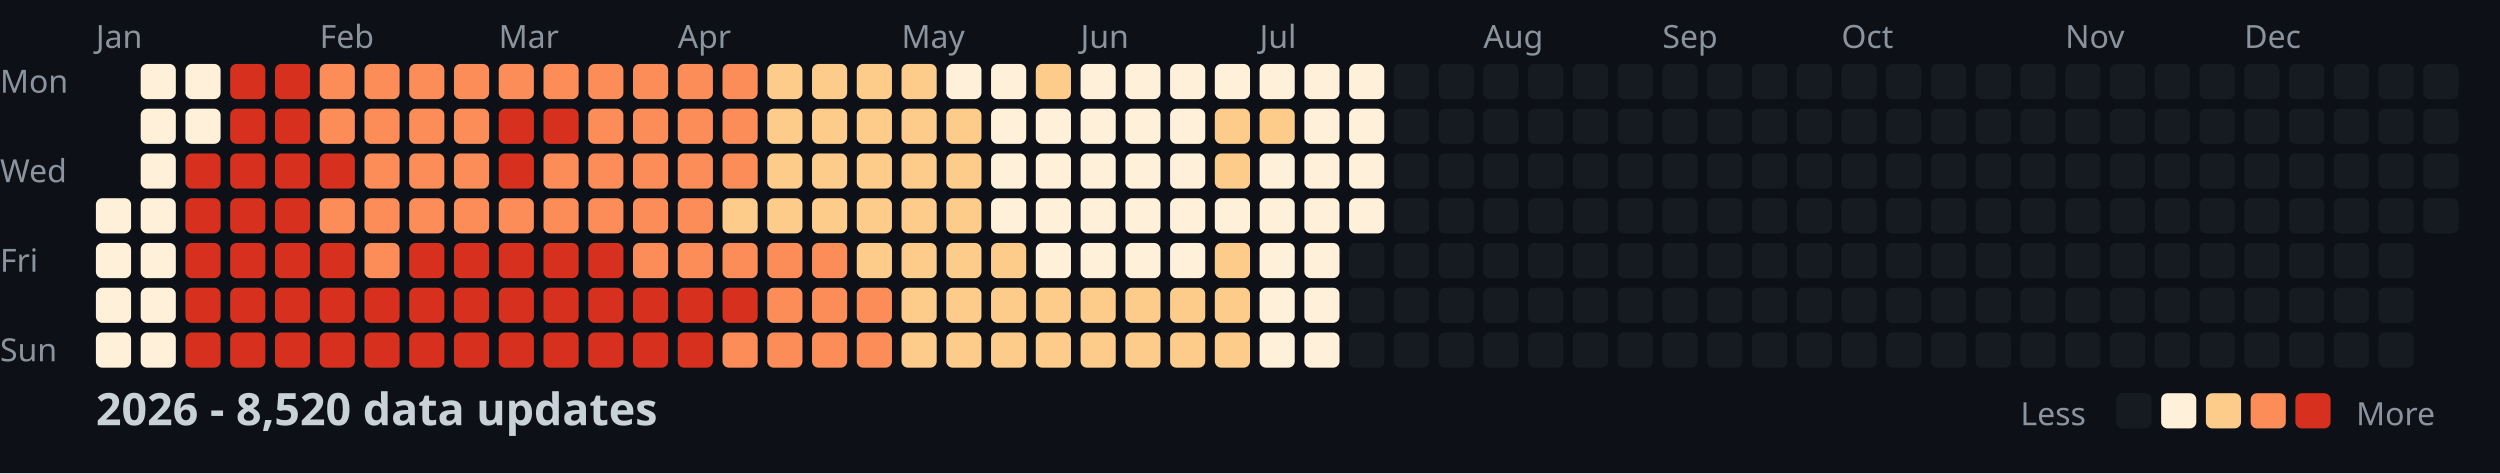
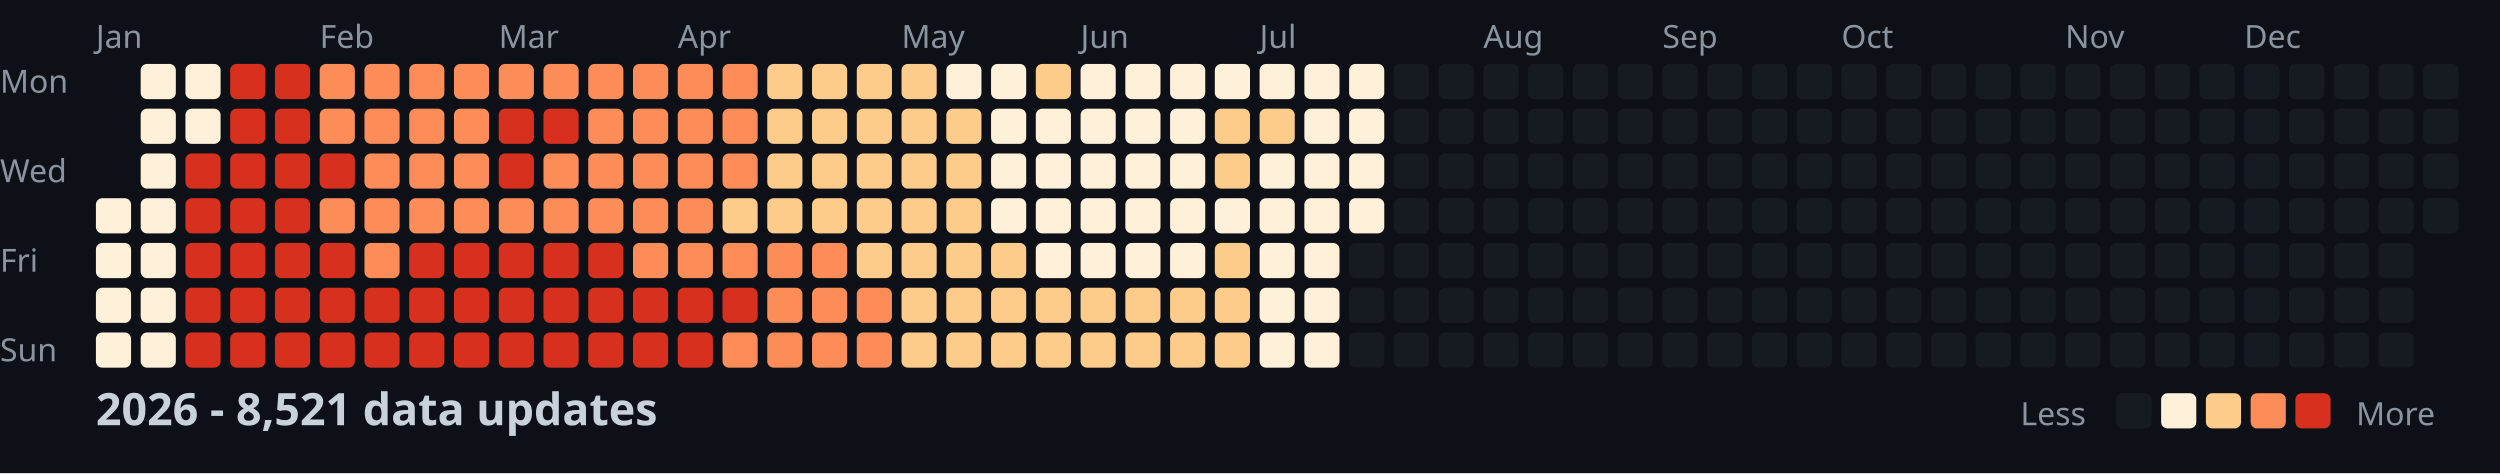
<svg xmlns="http://www.w3.org/2000/svg" width="782" height="148">
  <style>
    .month { font: 10px sans-serif; fill: #8b949e; }
    .day { font: 10px sans-serif; fill: #8b949e; }
    .title { font: bold 14px sans-serif; fill: #c9d1d9; }
    .legend { font: 10px sans-serif; fill: #8b949e; }
  </style>
  <rect width="100%" height="100%" fill="#0d1117" />
  <text x="0" y="29" class="day">Mon</text>
  <text x="0" y="57" class="day">Wed</text>
  <text x="0" y="85" class="day">Fri</text>
  <text x="0" y="113" class="day">Sun</text>
  <text x="30" y="15" class="month">Jan</text>
  <text x="100" y="15" class="month">Feb</text>
  <text x="156" y="15" class="month">Mar</text>
  <text x="212" y="15" class="month">Apr</text>
  <text x="282" y="15" class="month">May</text>
  <text x="338" y="15" class="month">Jun</text>
  <text x="394" y="15" class="month">Jul</text>
  <text x="464" y="15" class="month">Aug</text>
  <text x="520" y="15" class="month">Sep</text>
  <text x="576" y="15" class="month">Oct</text>
  <text x="646" y="15" class="month">Nov</text>
  <text x="702" y="15" class="month">Dec</text>
  <rect x="30" y="62" width="11" height="11" fill="#fef0d9" rx="2" />
  <rect x="30" y="76" width="11" height="11" fill="#fef0d9" rx="2" />
  <rect x="30" y="90" width="11" height="11" fill="#fef0d9" rx="2" />
  <rect x="30" y="104" width="11" height="11" fill="#fef0d9" rx="2" />
  <rect x="44" y="20" width="11" height="11" fill="#fef0d9" rx="2" />
  <rect x="44" y="34" width="11" height="11" fill="#fef0d9" rx="2" />
  <rect x="44" y="48" width="11" height="11" fill="#fef0d9" rx="2" />
  <rect x="44" y="62" width="11" height="11" fill="#fef0d9" rx="2" />
  <rect x="44" y="76" width="11" height="11" fill="#fef0d9" rx="2" />
  <rect x="44" y="90" width="11" height="11" fill="#fef0d9" rx="2" />
  <rect x="44" y="104" width="11" height="11" fill="#fef0d9" rx="2" />
  <rect x="58" y="20" width="11" height="11" fill="#fef0d9" rx="2" />
  <rect x="58" y="34" width="11" height="11" fill="#fef0d9" rx="2" />
  <rect x="58" y="48" width="11" height="11" fill="#d7301f" rx="2" />
  <rect x="58" y="62" width="11" height="11" fill="#d7301f" rx="2" />
  <rect x="58" y="76" width="11" height="11" fill="#d7301f" rx="2" />
  <rect x="58" y="90" width="11" height="11" fill="#d7301f" rx="2" />
  <rect x="58" y="104" width="11" height="11" fill="#d7301f" rx="2" />
  <rect x="72" y="20" width="11" height="11" fill="#d7301f" rx="2" />
  <rect x="72" y="34" width="11" height="11" fill="#d7301f" rx="2" />
  <rect x="72" y="48" width="11" height="11" fill="#d7301f" rx="2" />
  <rect x="72" y="62" width="11" height="11" fill="#d7301f" rx="2" />
  <rect x="72" y="76" width="11" height="11" fill="#d7301f" rx="2" />
  <rect x="72" y="90" width="11" height="11" fill="#d7301f" rx="2" />
  <rect x="72" y="104" width="11" height="11" fill="#d7301f" rx="2" />
  <rect x="86" y="20" width="11" height="11" fill="#d7301f" rx="2" />
  <rect x="86" y="34" width="11" height="11" fill="#d7301f" rx="2" />
  <rect x="86" y="48" width="11" height="11" fill="#d7301f" rx="2" />
  <rect x="86" y="62" width="11" height="11" fill="#d7301f" rx="2" />
  <rect x="86" y="76" width="11" height="11" fill="#d7301f" rx="2" />
  <rect x="86" y="90" width="11" height="11" fill="#d7301f" rx="2" />
  <rect x="86" y="104" width="11" height="11" fill="#d7301f" rx="2" />
  <rect x="100" y="20" width="11" height="11" fill="#fc8d59" rx="2" />
  <rect x="100" y="34" width="11" height="11" fill="#fc8d59" rx="2" />
  <rect x="100" y="48" width="11" height="11" fill="#d7301f" rx="2" />
  <rect x="100" y="62" width="11" height="11" fill="#fc8d59" rx="2" />
  <rect x="100" y="76" width="11" height="11" fill="#d7301f" rx="2" />
  <rect x="100" y="90" width="11" height="11" fill="#d7301f" rx="2" />
  <rect x="100" y="104" width="11" height="11" fill="#d7301f" rx="2" />
  <rect x="114" y="20" width="11" height="11" fill="#fc8d59" rx="2" />
  <rect x="114" y="34" width="11" height="11" fill="#fc8d59" rx="2" />
  <rect x="114" y="48" width="11" height="11" fill="#fc8d59" rx="2" />
  <rect x="114" y="62" width="11" height="11" fill="#fc8d59" rx="2" />
  <rect x="114" y="76" width="11" height="11" fill="#fc8d59" rx="2" />
  <rect x="114" y="90" width="11" height="11" fill="#d7301f" rx="2" />
  <rect x="114" y="104" width="11" height="11" fill="#d7301f" rx="2" />
  <rect x="128" y="20" width="11" height="11" fill="#fc8d59" rx="2" />
  <rect x="128" y="34" width="11" height="11" fill="#fc8d59" rx="2" />
  <rect x="128" y="48" width="11" height="11" fill="#fc8d59" rx="2" />
  <rect x="128" y="62" width="11" height="11" fill="#fc8d59" rx="2" />
  <rect x="128" y="76" width="11" height="11" fill="#d7301f" rx="2" />
  <rect x="128" y="90" width="11" height="11" fill="#d7301f" rx="2" />
  <rect x="128" y="104" width="11" height="11" fill="#d7301f" rx="2" />
  <rect x="142" y="20" width="11" height="11" fill="#fc8d59" rx="2" />
  <rect x="142" y="34" width="11" height="11" fill="#fc8d59" rx="2" />
  <rect x="142" y="48" width="11" height="11" fill="#fc8d59" rx="2" />
  <rect x="142" y="62" width="11" height="11" fill="#fc8d59" rx="2" />
  <rect x="142" y="76" width="11" height="11" fill="#d7301f" rx="2" />
  <rect x="142" y="90" width="11" height="11" fill="#d7301f" rx="2" />
  <rect x="142" y="104" width="11" height="11" fill="#d7301f" rx="2" />
  <rect x="156" y="20" width="11" height="11" fill="#fc8d59" rx="2" />
  <rect x="156" y="34" width="11" height="11" fill="#d7301f" rx="2" />
  <rect x="156" y="48" width="11" height="11" fill="#d7301f" rx="2" />
  <rect x="156" y="62" width="11" height="11" fill="#fc8d59" rx="2" />
  <rect x="156" y="76" width="11" height="11" fill="#d7301f" rx="2" />
  <rect x="156" y="90" width="11" height="11" fill="#d7301f" rx="2" />
  <rect x="156" y="104" width="11" height="11" fill="#d7301f" rx="2" />
  <rect x="170" y="20" width="11" height="11" fill="#fc8d59" rx="2" />
  <rect x="170" y="34" width="11" height="11" fill="#d7301f" rx="2" />
  <rect x="170" y="48" width="11" height="11" fill="#fc8d59" rx="2" />
  <rect x="170" y="62" width="11" height="11" fill="#fc8d59" rx="2" />
  <rect x="170" y="76" width="11" height="11" fill="#d7301f" rx="2" />
  <rect x="170" y="90" width="11" height="11" fill="#d7301f" rx="2" />
  <rect x="170" y="104" width="11" height="11" fill="#d7301f" rx="2" />
  <rect x="184" y="20" width="11" height="11" fill="#fc8d59" rx="2" />
  <rect x="184" y="34" width="11" height="11" fill="#fc8d59" rx="2" />
  <rect x="184" y="48" width="11" height="11" fill="#fc8d59" rx="2" />
  <rect x="184" y="62" width="11" height="11" fill="#fc8d59" rx="2" />
  <rect x="184" y="76" width="11" height="11" fill="#d7301f" rx="2" />
  <rect x="184" y="90" width="11" height="11" fill="#d7301f" rx="2" />
  <rect x="184" y="104" width="11" height="11" fill="#d7301f" rx="2" />
  <rect x="198" y="20" width="11" height="11" fill="#fc8d59" rx="2" />
  <rect x="198" y="34" width="11" height="11" fill="#fc8d59" rx="2" />
  <rect x="198" y="48" width="11" height="11" fill="#fc8d59" rx="2" />
  <rect x="198" y="62" width="11" height="11" fill="#fc8d59" rx="2" />
  <rect x="198" y="76" width="11" height="11" fill="#fc8d59" rx="2" />
  <rect x="198" y="90" width="11" height="11" fill="#d7301f" rx="2" />
  <rect x="198" y="104" width="11" height="11" fill="#d7301f" rx="2" />
  <rect x="212" y="20" width="11" height="11" fill="#fc8d59" rx="2" />
  <rect x="212" y="34" width="11" height="11" fill="#fc8d59" rx="2" />
  <rect x="212" y="48" width="11" height="11" fill="#fc8d59" rx="2" />
  <rect x="212" y="62" width="11" height="11" fill="#fc8d59" rx="2" />
  <rect x="212" y="76" width="11" height="11" fill="#fc8d59" rx="2" />
  <rect x="212" y="90" width="11" height="11" fill="#d7301f" rx="2" />
  <rect x="212" y="104" width="11" height="11" fill="#d7301f" rx="2" />
  <rect x="226" y="20" width="11" height="11" fill="#fc8d59" rx="2" />
  <rect x="226" y="34" width="11" height="11" fill="#fc8d59" rx="2" />
  <rect x="226" y="48" width="11" height="11" fill="#fc8d59" rx="2" />
  <rect x="226" y="62" width="11" height="11" fill="#fdcc8a" rx="2" />
  <rect x="226" y="76" width="11" height="11" fill="#fc8d59" rx="2" />
  <rect x="226" y="90" width="11" height="11" fill="#d7301f" rx="2" />
  <rect x="226" y="104" width="11" height="11" fill="#fc8d59" rx="2" />
  <rect x="240" y="20" width="11" height="11" fill="#fdcc8a" rx="2" />
  <rect x="240" y="34" width="11" height="11" fill="#fdcc8a" rx="2" />
  <rect x="240" y="48" width="11" height="11" fill="#fdcc8a" rx="2" />
  <rect x="240" y="62" width="11" height="11" fill="#fdcc8a" rx="2" />
  <rect x="240" y="76" width="11" height="11" fill="#fc8d59" rx="2" />
  <rect x="240" y="90" width="11" height="11" fill="#fc8d59" rx="2" />
  <rect x="240" y="104" width="11" height="11" fill="#fc8d59" rx="2" />
  <rect x="254" y="20" width="11" height="11" fill="#fdcc8a" rx="2" />
  <rect x="254" y="34" width="11" height="11" fill="#fdcc8a" rx="2" />
  <rect x="254" y="48" width="11" height="11" fill="#fdcc8a" rx="2" />
  <rect x="254" y="62" width="11" height="11" fill="#fdcc8a" rx="2" />
  <rect x="254" y="76" width="11" height="11" fill="#fc8d59" rx="2" />
  <rect x="254" y="90" width="11" height="11" fill="#fc8d59" rx="2" />
  <rect x="254" y="104" width="11" height="11" fill="#fc8d59" rx="2" />
  <rect x="268" y="20" width="11" height="11" fill="#fdcc8a" rx="2" />
  <rect x="268" y="34" width="11" height="11" fill="#fdcc8a" rx="2" />
  <rect x="268" y="48" width="11" height="11" fill="#fdcc8a" rx="2" />
  <rect x="268" y="62" width="11" height="11" fill="#fdcc8a" rx="2" />
  <rect x="268" y="76" width="11" height="11" fill="#fdcc8a" rx="2" />
  <rect x="268" y="90" width="11" height="11" fill="#fc8d59" rx="2" />
  <rect x="268" y="104" width="11" height="11" fill="#fc8d59" rx="2" />
  <rect x="282" y="20" width="11" height="11" fill="#fdcc8a" rx="2" />
  <rect x="282" y="34" width="11" height="11" fill="#fdcc8a" rx="2" />
  <rect x="282" y="48" width="11" height="11" fill="#fdcc8a" rx="2" />
  <rect x="282" y="62" width="11" height="11" fill="#fdcc8a" rx="2" />
  <rect x="282" y="76" width="11" height="11" fill="#fdcc8a" rx="2" />
  <rect x="282" y="90" width="11" height="11" fill="#fdcc8a" rx="2" />
  <rect x="282" y="104" width="11" height="11" fill="#fdcc8a" rx="2" />
  <rect x="296" y="20" width="11" height="11" fill="#fef0d9" rx="2" />
  <rect x="296" y="34" width="11" height="11" fill="#fdcc8a" rx="2" />
  <rect x="296" y="48" width="11" height="11" fill="#fdcc8a" rx="2" />
  <rect x="296" y="62" width="11" height="11" fill="#fdcc8a" rx="2" />
  <rect x="296" y="76" width="11" height="11" fill="#fdcc8a" rx="2" />
  <rect x="296" y="90" width="11" height="11" fill="#fdcc8a" rx="2" />
  <rect x="296" y="104" width="11" height="11" fill="#fdcc8a" rx="2" />
  <rect x="310" y="20" width="11" height="11" fill="#fef0d9" rx="2" />
  <rect x="310" y="34" width="11" height="11" fill="#fef0d9" rx="2" />
  <rect x="310" y="48" width="11" height="11" fill="#fef0d9" rx="2" />
  <rect x="310" y="62" width="11" height="11" fill="#fef0d9" rx="2" />
  <rect x="310" y="76" width="11" height="11" fill="#fdcc8a" rx="2" />
  <rect x="310" y="90" width="11" height="11" fill="#fdcc8a" rx="2" />
  <rect x="310" y="104" width="11" height="11" fill="#fdcc8a" rx="2" />
  <rect x="324" y="20" width="11" height="11" fill="#fdcc8a" rx="2" />
  <rect x="324" y="34" width="11" height="11" fill="#fef0d9" rx="2" />
  <rect x="324" y="48" width="11" height="11" fill="#fef0d9" rx="2" />
  <rect x="324" y="62" width="11" height="11" fill="#fef0d9" rx="2" />
  <rect x="324" y="76" width="11" height="11" fill="#fef0d9" rx="2" />
  <rect x="324" y="90" width="11" height="11" fill="#fdcc8a" rx="2" />
  <rect x="324" y="104" width="11" height="11" fill="#fdcc8a" rx="2" />
  <rect x="338" y="20" width="11" height="11" fill="#fef0d9" rx="2" />
  <rect x="338" y="34" width="11" height="11" fill="#fef0d9" rx="2" />
  <rect x="338" y="48" width="11" height="11" fill="#fef0d9" rx="2" />
  <rect x="338" y="62" width="11" height="11" fill="#fef0d9" rx="2" />
  <rect x="338" y="76" width="11" height="11" fill="#fef0d9" rx="2" />
  <rect x="338" y="90" width="11" height="11" fill="#fdcc8a" rx="2" />
  <rect x="338" y="104" width="11" height="11" fill="#fdcc8a" rx="2" />
  <rect x="352" y="20" width="11" height="11" fill="#fef0d9" rx="2" />
  <rect x="352" y="34" width="11" height="11" fill="#fef0d9" rx="2" />
  <rect x="352" y="48" width="11" height="11" fill="#fef0d9" rx="2" />
  <rect x="352" y="62" width="11" height="11" fill="#fef0d9" rx="2" />
  <rect x="352" y="76" width="11" height="11" fill="#fef0d9" rx="2" />
  <rect x="352" y="90" width="11" height="11" fill="#fdcc8a" rx="2" />
  <rect x="352" y="104" width="11" height="11" fill="#fdcc8a" rx="2" />
  <rect x="366" y="20" width="11" height="11" fill="#fef0d9" rx="2" />
  <rect x="366" y="34" width="11" height="11" fill="#fef0d9" rx="2" />
  <rect x="366" y="48" width="11" height="11" fill="#fef0d9" rx="2" />
  <rect x="366" y="62" width="11" height="11" fill="#fef0d9" rx="2" />
  <rect x="366" y="76" width="11" height="11" fill="#fef0d9" rx="2" />
  <rect x="366" y="90" width="11" height="11" fill="#fdcc8a" rx="2" />
  <rect x="366" y="104" width="11" height="11" fill="#fdcc8a" rx="2" />
  <rect x="380" y="20" width="11" height="11" fill="#fef0d9" rx="2" />
  <rect x="380" y="34" width="11" height="11" fill="#fdcc8a" rx="2" />
  <rect x="380" y="48" width="11" height="11" fill="#fdcc8a" rx="2" />
  <rect x="380" y="62" width="11" height="11" fill="#fef0d9" rx="2" />
  <rect x="380" y="76" width="11" height="11" fill="#fdcc8a" rx="2" />
  <rect x="380" y="90" width="11" height="11" fill="#fdcc8a" rx="2" />
  <rect x="380" y="104" width="11" height="11" fill="#fdcc8a" rx="2" />
  <rect x="394" y="20" width="11" height="11" fill="#fef0d9" rx="2" />
  <rect x="394" y="34" width="11" height="11" fill="#fdcc8a" rx="2" />
  <rect x="394" y="48" width="11" height="11" fill="#fef0d9" rx="2" />
  <rect x="394" y="62" width="11" height="11" fill="#fef0d9" rx="2" />
  <rect x="394" y="76" width="11" height="11" fill="#fef0d9" rx="2" />
  <rect x="394" y="90" width="11" height="11" fill="#fef0d9" rx="2" />
  <rect x="394" y="104" width="11" height="11" fill="#fef0d9" rx="2" />
  <rect x="408" y="20" width="11" height="11" fill="#fef0d9" rx="2" />
  <rect x="408" y="34" width="11" height="11" fill="#fef0d9" rx="2" />
  <rect x="408" y="48" width="11" height="11" fill="#fef0d9" rx="2" />
  <rect x="408" y="62" width="11" height="11" fill="#fef0d9" rx="2" />
  <rect x="408" y="76" width="11" height="11" fill="#fef0d9" rx="2" />
  <rect x="408" y="90" width="11" height="11" fill="#fef0d9" rx="2" />
  <rect x="408" y="104" width="11" height="11" fill="#fef0d9" rx="2" />
  <rect x="422" y="20" width="11" height="11" fill="#fef0d9" rx="2" />
  <rect x="422" y="34" width="11" height="11" fill="#fef0d9" rx="2" />
  <rect x="422" y="48" width="11" height="11" fill="#fef0d9" rx="2" />
  <rect x="422" y="62" width="11" height="11" fill="#fef0d9" rx="2" />
  <rect x="422" y="76" width="11" height="11" fill="#161b22" rx="2" />
  <rect x="422" y="90" width="11" height="11" fill="#161b22" rx="2" />
  <rect x="422" y="104" width="11" height="11" fill="#161b22" rx="2" />
  <rect x="436" y="20" width="11" height="11" fill="#161b22" rx="2" />
  <rect x="436" y="34" width="11" height="11" fill="#161b22" rx="2" />
  <rect x="436" y="48" width="11" height="11" fill="#161b22" rx="2" />
  <rect x="436" y="62" width="11" height="11" fill="#161b22" rx="2" />
  <rect x="436" y="76" width="11" height="11" fill="#161b22" rx="2" />
  <rect x="436" y="90" width="11" height="11" fill="#161b22" rx="2" />
  <rect x="436" y="104" width="11" height="11" fill="#161b22" rx="2" />
  <rect x="450" y="20" width="11" height="11" fill="#161b22" rx="2" />
  <rect x="450" y="34" width="11" height="11" fill="#161b22" rx="2" />
  <rect x="450" y="48" width="11" height="11" fill="#161b22" rx="2" />
  <rect x="450" y="62" width="11" height="11" fill="#161b22" rx="2" />
  <rect x="450" y="76" width="11" height="11" fill="#161b22" rx="2" />
  <rect x="450" y="90" width="11" height="11" fill="#161b22" rx="2" />
  <rect x="450" y="104" width="11" height="11" fill="#161b22" rx="2" />
  <rect x="464" y="20" width="11" height="11" fill="#161b22" rx="2" />
  <rect x="464" y="34" width="11" height="11" fill="#161b22" rx="2" />
  <rect x="464" y="48" width="11" height="11" fill="#161b22" rx="2" />
  <rect x="464" y="62" width="11" height="11" fill="#161b22" rx="2" />
  <rect x="464" y="76" width="11" height="11" fill="#161b22" rx="2" />
  <rect x="464" y="90" width="11" height="11" fill="#161b22" rx="2" />
  <rect x="464" y="104" width="11" height="11" fill="#161b22" rx="2" />
  <rect x="478" y="20" width="11" height="11" fill="#161b22" rx="2" />
  <rect x="478" y="34" width="11" height="11" fill="#161b22" rx="2" />
  <rect x="478" y="48" width="11" height="11" fill="#161b22" rx="2" />
  <rect x="478" y="62" width="11" height="11" fill="#161b22" rx="2" />
  <rect x="478" y="76" width="11" height="11" fill="#161b22" rx="2" />
  <rect x="478" y="90" width="11" height="11" fill="#161b22" rx="2" />
  <rect x="478" y="104" width="11" height="11" fill="#161b22" rx="2" />
  <rect x="492" y="20" width="11" height="11" fill="#161b22" rx="2" />
  <rect x="492" y="34" width="11" height="11" fill="#161b22" rx="2" />
  <rect x="492" y="48" width="11" height="11" fill="#161b22" rx="2" />
  <rect x="492" y="62" width="11" height="11" fill="#161b22" rx="2" />
  <rect x="492" y="76" width="11" height="11" fill="#161b22" rx="2" />
  <rect x="492" y="90" width="11" height="11" fill="#161b22" rx="2" />
  <rect x="492" y="104" width="11" height="11" fill="#161b22" rx="2" />
  <rect x="506" y="20" width="11" height="11" fill="#161b22" rx="2" />
  <rect x="506" y="34" width="11" height="11" fill="#161b22" rx="2" />
  <rect x="506" y="48" width="11" height="11" fill="#161b22" rx="2" />
  <rect x="506" y="62" width="11" height="11" fill="#161b22" rx="2" />
  <rect x="506" y="76" width="11" height="11" fill="#161b22" rx="2" />
  <rect x="506" y="90" width="11" height="11" fill="#161b22" rx="2" />
  <rect x="506" y="104" width="11" height="11" fill="#161b22" rx="2" />
  <rect x="520" y="20" width="11" height="11" fill="#161b22" rx="2" />
  <rect x="520" y="34" width="11" height="11" fill="#161b22" rx="2" />
  <rect x="520" y="48" width="11" height="11" fill="#161b22" rx="2" />
  <rect x="520" y="62" width="11" height="11" fill="#161b22" rx="2" />
  <rect x="520" y="76" width="11" height="11" fill="#161b22" rx="2" />
  <rect x="520" y="90" width="11" height="11" fill="#161b22" rx="2" />
  <rect x="520" y="104" width="11" height="11" fill="#161b22" rx="2" />
  <rect x="534" y="20" width="11" height="11" fill="#161b22" rx="2" />
  <rect x="534" y="34" width="11" height="11" fill="#161b22" rx="2" />
  <rect x="534" y="48" width="11" height="11" fill="#161b22" rx="2" />
  <rect x="534" y="62" width="11" height="11" fill="#161b22" rx="2" />
  <rect x="534" y="76" width="11" height="11" fill="#161b22" rx="2" />
  <rect x="534" y="90" width="11" height="11" fill="#161b22" rx="2" />
  <rect x="534" y="104" width="11" height="11" fill="#161b22" rx="2" />
  <rect x="548" y="20" width="11" height="11" fill="#161b22" rx="2" />
  <rect x="548" y="34" width="11" height="11" fill="#161b22" rx="2" />
  <rect x="548" y="48" width="11" height="11" fill="#161b22" rx="2" />
  <rect x="548" y="62" width="11" height="11" fill="#161b22" rx="2" />
  <rect x="548" y="76" width="11" height="11" fill="#161b22" rx="2" />
  <rect x="548" y="90" width="11" height="11" fill="#161b22" rx="2" />
  <rect x="548" y="104" width="11" height="11" fill="#161b22" rx="2" />
  <rect x="562" y="20" width="11" height="11" fill="#161b22" rx="2" />
  <rect x="562" y="34" width="11" height="11" fill="#161b22" rx="2" />
  <rect x="562" y="48" width="11" height="11" fill="#161b22" rx="2" />
  <rect x="562" y="62" width="11" height="11" fill="#161b22" rx="2" />
  <rect x="562" y="76" width="11" height="11" fill="#161b22" rx="2" />
  <rect x="562" y="90" width="11" height="11" fill="#161b22" rx="2" />
  <rect x="562" y="104" width="11" height="11" fill="#161b22" rx="2" />
  <rect x="576" y="20" width="11" height="11" fill="#161b22" rx="2" />
  <rect x="576" y="34" width="11" height="11" fill="#161b22" rx="2" />
  <rect x="576" y="48" width="11" height="11" fill="#161b22" rx="2" />
  <rect x="576" y="62" width="11" height="11" fill="#161b22" rx="2" />
  <rect x="576" y="76" width="11" height="11" fill="#161b22" rx="2" />
  <rect x="576" y="90" width="11" height="11" fill="#161b22" rx="2" />
  <rect x="576" y="104" width="11" height="11" fill="#161b22" rx="2" />
  <rect x="590" y="20" width="11" height="11" fill="#161b22" rx="2" />
  <rect x="590" y="34" width="11" height="11" fill="#161b22" rx="2" />
  <rect x="590" y="48" width="11" height="11" fill="#161b22" rx="2" />
  <rect x="590" y="62" width="11" height="11" fill="#161b22" rx="2" />
  <rect x="590" y="76" width="11" height="11" fill="#161b22" rx="2" />
  <rect x="590" y="90" width="11" height="11" fill="#161b22" rx="2" />
  <rect x="590" y="104" width="11" height="11" fill="#161b22" rx="2" />
  <rect x="604" y="20" width="11" height="11" fill="#161b22" rx="2" />
  <rect x="604" y="34" width="11" height="11" fill="#161b22" rx="2" />
  <rect x="604" y="48" width="11" height="11" fill="#161b22" rx="2" />
  <rect x="604" y="62" width="11" height="11" fill="#161b22" rx="2" />
  <rect x="604" y="76" width="11" height="11" fill="#161b22" rx="2" />
  <rect x="604" y="90" width="11" height="11" fill="#161b22" rx="2" />
  <rect x="604" y="104" width="11" height="11" fill="#161b22" rx="2" />
  <rect x="618" y="20" width="11" height="11" fill="#161b22" rx="2" />
  <rect x="618" y="34" width="11" height="11" fill="#161b22" rx="2" />
  <rect x="618" y="48" width="11" height="11" fill="#161b22" rx="2" />
  <rect x="618" y="62" width="11" height="11" fill="#161b22" rx="2" />
  <rect x="618" y="76" width="11" height="11" fill="#161b22" rx="2" />
  <rect x="618" y="90" width="11" height="11" fill="#161b22" rx="2" />
  <rect x="618" y="104" width="11" height="11" fill="#161b22" rx="2" />
  <rect x="632" y="20" width="11" height="11" fill="#161b22" rx="2" />
  <rect x="632" y="34" width="11" height="11" fill="#161b22" rx="2" />
  <rect x="632" y="48" width="11" height="11" fill="#161b22" rx="2" />
  <rect x="632" y="62" width="11" height="11" fill="#161b22" rx="2" />
  <rect x="632" y="76" width="11" height="11" fill="#161b22" rx="2" />
  <rect x="632" y="90" width="11" height="11" fill="#161b22" rx="2" />
  <rect x="632" y="104" width="11" height="11" fill="#161b22" rx="2" />
  <rect x="646" y="20" width="11" height="11" fill="#161b22" rx="2" />
  <rect x="646" y="34" width="11" height="11" fill="#161b22" rx="2" />
  <rect x="646" y="48" width="11" height="11" fill="#161b22" rx="2" />
  <rect x="646" y="62" width="11" height="11" fill="#161b22" rx="2" />
  <rect x="646" y="76" width="11" height="11" fill="#161b22" rx="2" />
  <rect x="646" y="90" width="11" height="11" fill="#161b22" rx="2" />
  <rect x="646" y="104" width="11" height="11" fill="#161b22" rx="2" />
  <rect x="660" y="20" width="11" height="11" fill="#161b22" rx="2" />
  <rect x="660" y="34" width="11" height="11" fill="#161b22" rx="2" />
  <rect x="660" y="48" width="11" height="11" fill="#161b22" rx="2" />
  <rect x="660" y="62" width="11" height="11" fill="#161b22" rx="2" />
  <rect x="660" y="76" width="11" height="11" fill="#161b22" rx="2" />
  <rect x="660" y="90" width="11" height="11" fill="#161b22" rx="2" />
  <rect x="660" y="104" width="11" height="11" fill="#161b22" rx="2" />
  <rect x="674" y="20" width="11" height="11" fill="#161b22" rx="2" />
  <rect x="674" y="34" width="11" height="11" fill="#161b22" rx="2" />
  <rect x="674" y="48" width="11" height="11" fill="#161b22" rx="2" />
  <rect x="674" y="62" width="11" height="11" fill="#161b22" rx="2" />
  <rect x="674" y="76" width="11" height="11" fill="#161b22" rx="2" />
  <rect x="674" y="90" width="11" height="11" fill="#161b22" rx="2" />
  <rect x="674" y="104" width="11" height="11" fill="#161b22" rx="2" />
  <rect x="688" y="20" width="11" height="11" fill="#161b22" rx="2" />
  <rect x="688" y="34" width="11" height="11" fill="#161b22" rx="2" />
  <rect x="688" y="48" width="11" height="11" fill="#161b22" rx="2" />
  <rect x="688" y="62" width="11" height="11" fill="#161b22" rx="2" />
  <rect x="688" y="76" width="11" height="11" fill="#161b22" rx="2" />
  <rect x="688" y="90" width="11" height="11" fill="#161b22" rx="2" />
  <rect x="688" y="104" width="11" height="11" fill="#161b22" rx="2" />
  <rect x="702" y="20" width="11" height="11" fill="#161b22" rx="2" />
  <rect x="702" y="34" width="11" height="11" fill="#161b22" rx="2" />
  <rect x="702" y="48" width="11" height="11" fill="#161b22" rx="2" />
  <rect x="702" y="62" width="11" height="11" fill="#161b22" rx="2" />
  <rect x="702" y="76" width="11" height="11" fill="#161b22" rx="2" />
  <rect x="702" y="90" width="11" height="11" fill="#161b22" rx="2" />
  <rect x="702" y="104" width="11" height="11" fill="#161b22" rx="2" />
  <rect x="716" y="20" width="11" height="11" fill="#161b22" rx="2" />
  <rect x="716" y="34" width="11" height="11" fill="#161b22" rx="2" />
  <rect x="716" y="48" width="11" height="11" fill="#161b22" rx="2" />
  <rect x="716" y="62" width="11" height="11" fill="#161b22" rx="2" />
  <rect x="716" y="76" width="11" height="11" fill="#161b22" rx="2" />
  <rect x="716" y="90" width="11" height="11" fill="#161b22" rx="2" />
  <rect x="716" y="104" width="11" height="11" fill="#161b22" rx="2" />
  <rect x="730" y="20" width="11" height="11" fill="#161b22" rx="2" />
  <rect x="730" y="34" width="11" height="11" fill="#161b22" rx="2" />
  <rect x="730" y="48" width="11" height="11" fill="#161b22" rx="2" />
  <rect x="730" y="62" width="11" height="11" fill="#161b22" rx="2" />
  <rect x="730" y="76" width="11" height="11" fill="#161b22" rx="2" />
  <rect x="730" y="90" width="11" height="11" fill="#161b22" rx="2" />
  <rect x="730" y="104" width="11" height="11" fill="#161b22" rx="2" />
  <rect x="744" y="20" width="11" height="11" fill="#161b22" rx="2" />
  <rect x="744" y="34" width="11" height="11" fill="#161b22" rx="2" />
  <rect x="744" y="48" width="11" height="11" fill="#161b22" rx="2" />
  <rect x="744" y="62" width="11" height="11" fill="#161b22" rx="2" />
  <rect x="744" y="76" width="11" height="11" fill="#161b22" rx="2" />
  <rect x="744" y="90" width="11" height="11" fill="#161b22" rx="2" />
  <rect x="744" y="104" width="11" height="11" fill="#161b22" rx="2" />
  <rect x="758" y="20" width="11" height="11" fill="#161b22" rx="2" />
  <rect x="758" y="34" width="11" height="11" fill="#161b22" rx="2" />
  <rect x="758" y="48" width="11" height="11" fill="#161b22" rx="2" />
  <rect x="758" y="62" width="11" height="11" fill="#161b22" rx="2" />
-   <text x="30" y="133" class="title">2026 - 8,520 data updates</text>
+   <text x="30" y="133" class="title">2026 - 8,521 data updates</text>
  <text x="632" y="133" class="legend">Less</text>
  <rect x="662" y="123" width="11" height="11" fill="#161b22" rx="2" />
  <rect x="676" y="123" width="11" height="11" fill="#fef0d9" rx="2" />
  <rect x="690" y="123" width="11" height="11" fill="#fdcc8a" rx="2" />
  <rect x="704" y="123" width="11" height="11" fill="#fc8d59" rx="2" />
  <rect x="718" y="123" width="11" height="11" fill="#d7301f" rx="2" />
  <text x="737" y="133" class="legend">More</text>
</svg>
